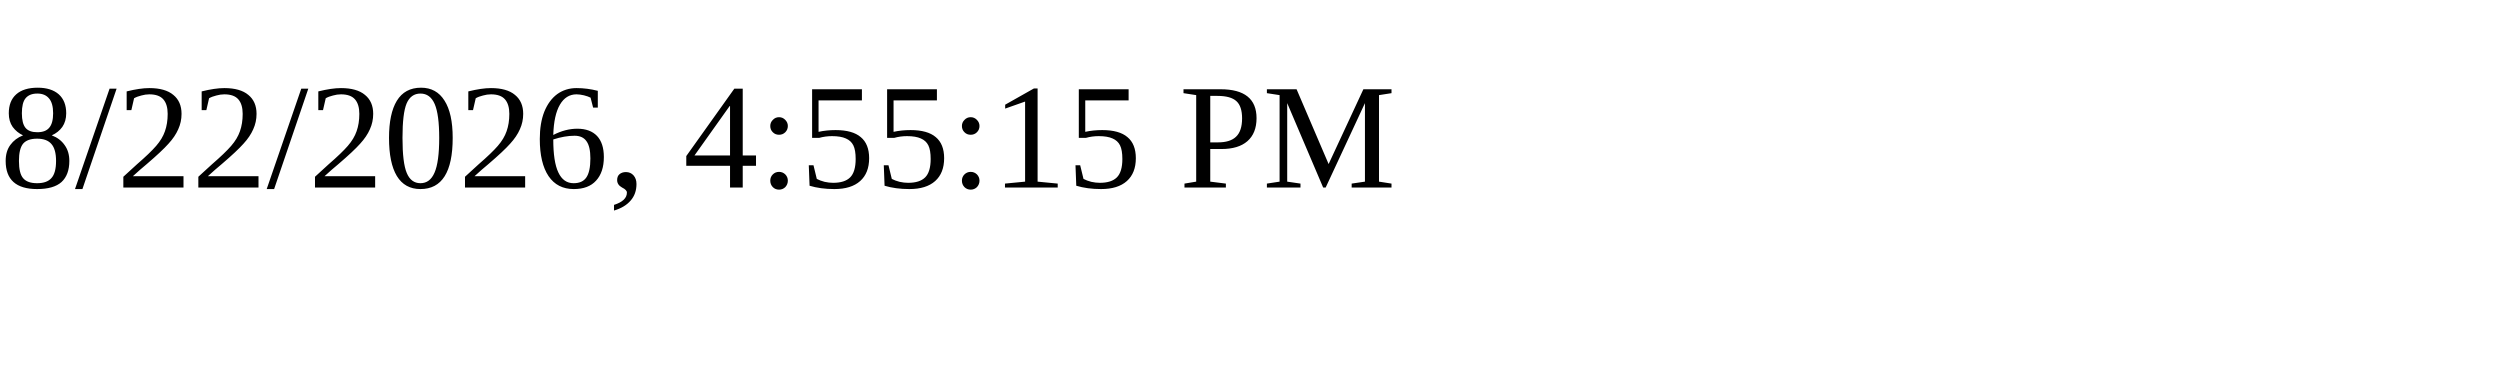
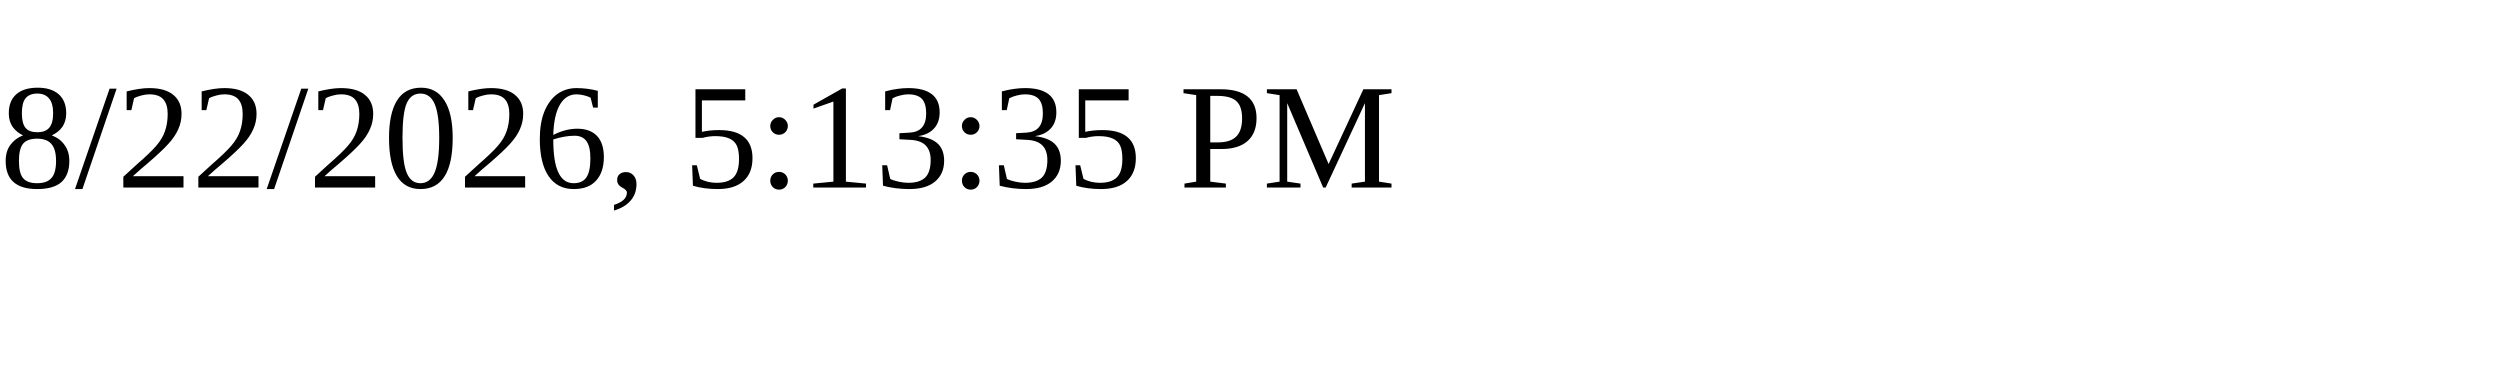
<svg xmlns="http://www.w3.org/2000/svg" height="30" width="200">
-   <text x="0" y="15">8/22/2026, 4:55:15 PM</text>
+   <text x="0" y="15">8/22/2026, 5:13:35 PM</text>
</svg>
